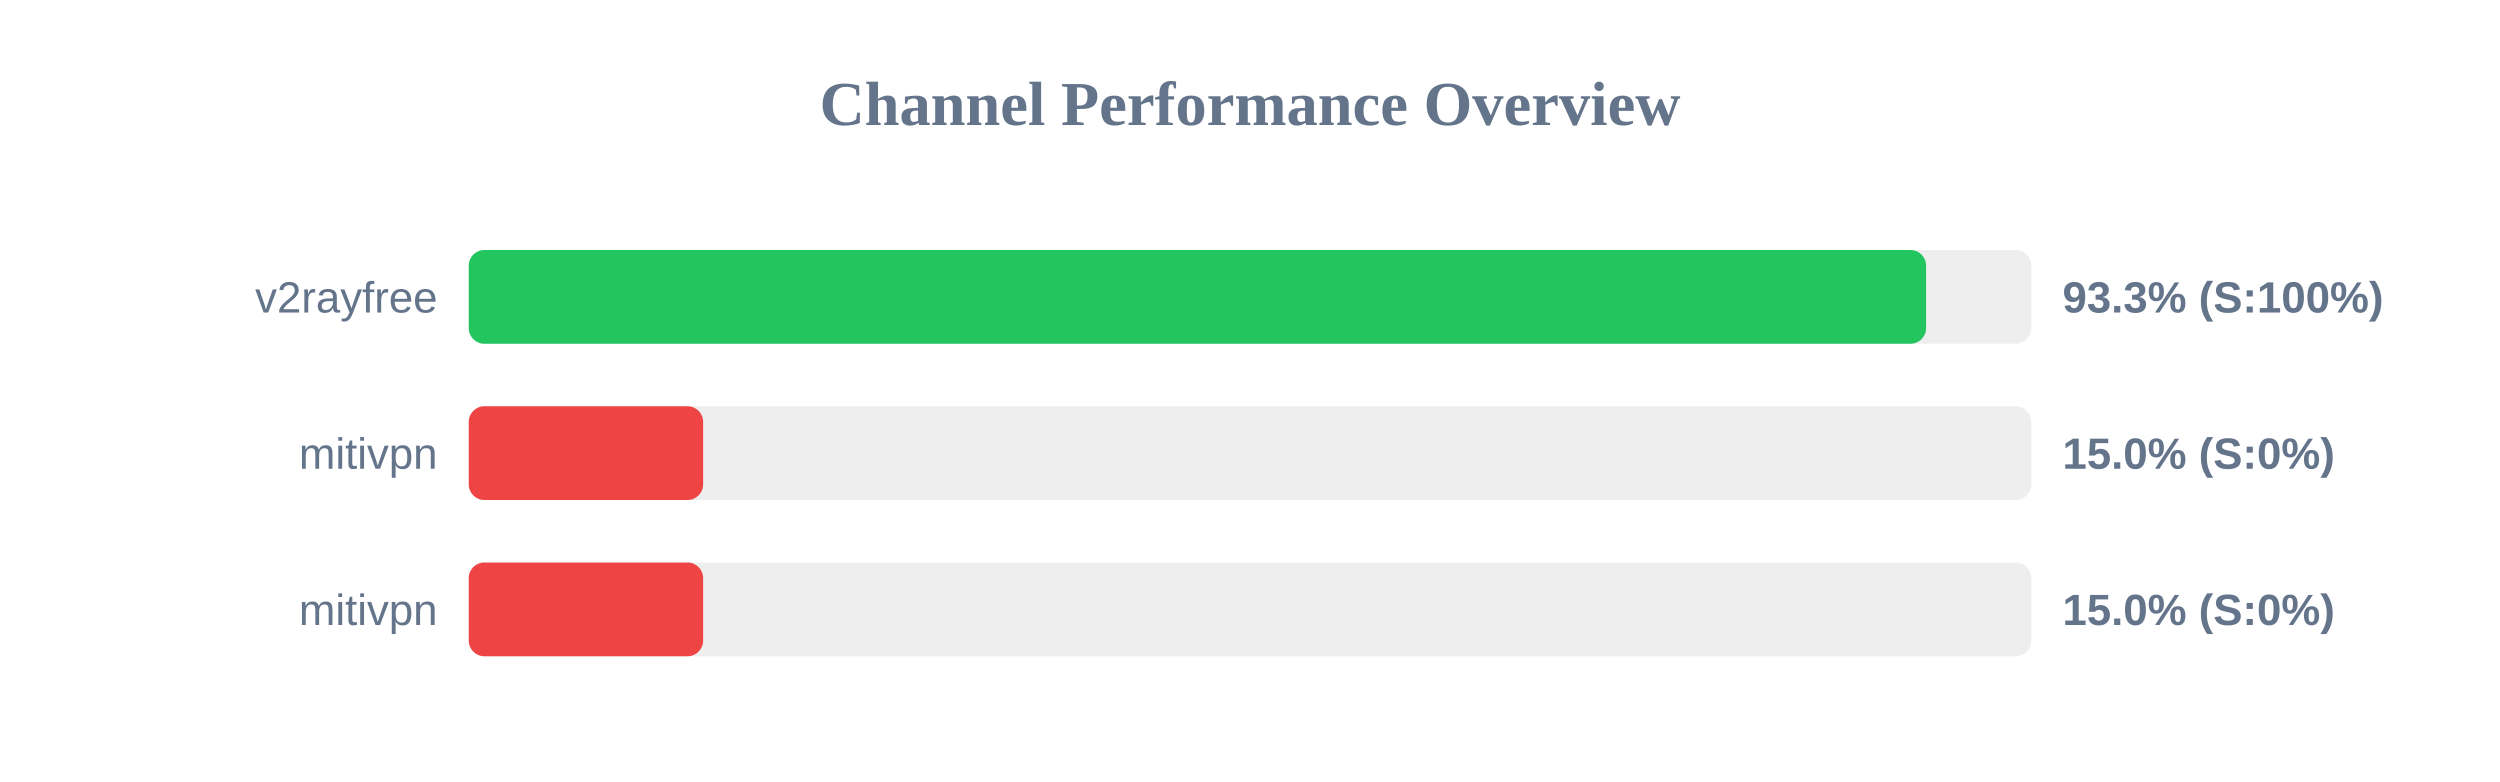
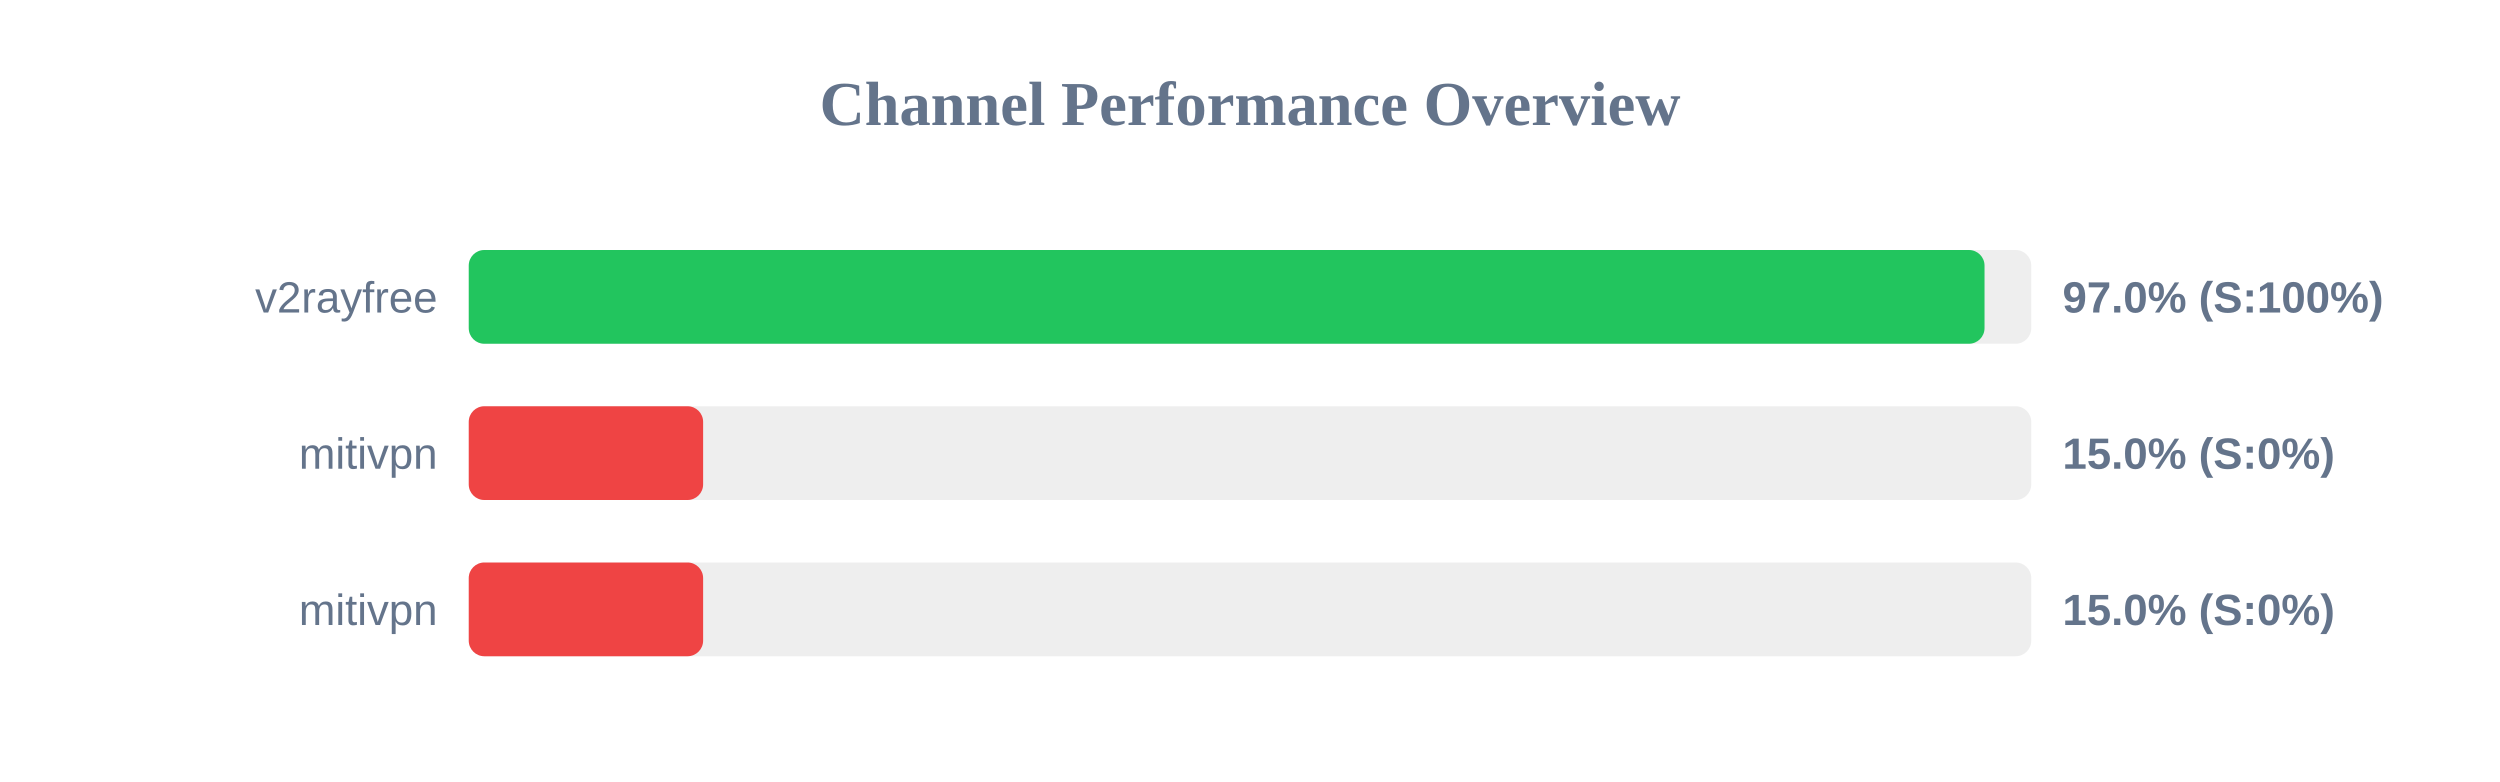
<svg xmlns="http://www.w3.org/2000/svg" width="800" height="250" version="1.1">
  <style>
        .row { font: 14px Arial; fill: #64748b; }
        .score { font: bold 14px Arial; fill: #64748b; }
    </style>
  <text x="400" y="40" text-anchor="middle" font-size="20px" font-weight="bold" fill="#64748b">Channel Performance Overview</text>
  <rect x="150" y="80" width="500" height="30" fill="#eee" rx="5" />
-   <rect x="150" y="80" width="466.35" height="30" fill="#22c55e" rx="5" />
+   <rect x="150" y="80" width="485.05" height="30" fill="#22c55e" rx="5" />
  <text x="140" y="100" text-anchor="end" class="row">v2rayfree</text>
-   <text x="660" y="100" text-anchor="start" class="score">93.3% (S:100%)</text>
+   <text x="660" y="100" text-anchor="start" class="score">97.0% (S:100%)</text>
  <rect x="150" y="130" width="500" height="30" fill="#eee" rx="5" />
  <rect x="150" y="130" width="75.0" height="30" fill="#ef4444" rx="5" />
  <text x="140" y="150" text-anchor="end" class="row">mitivpn</text>
  <text x="660" y="150" text-anchor="start" class="score">15.0% (S:0%)</text>
  <rect x="150" y="180" width="500" height="30" fill="#eee" rx="5" />
  <rect x="150" y="180" width="75.0" height="30" fill="#ef4444" rx="5" />
  <text x="140" y="200" text-anchor="end" class="row">mitivpn</text>
  <text x="660" y="200" text-anchor="start" class="score">15.0% (S:0%)</text>
</svg>
